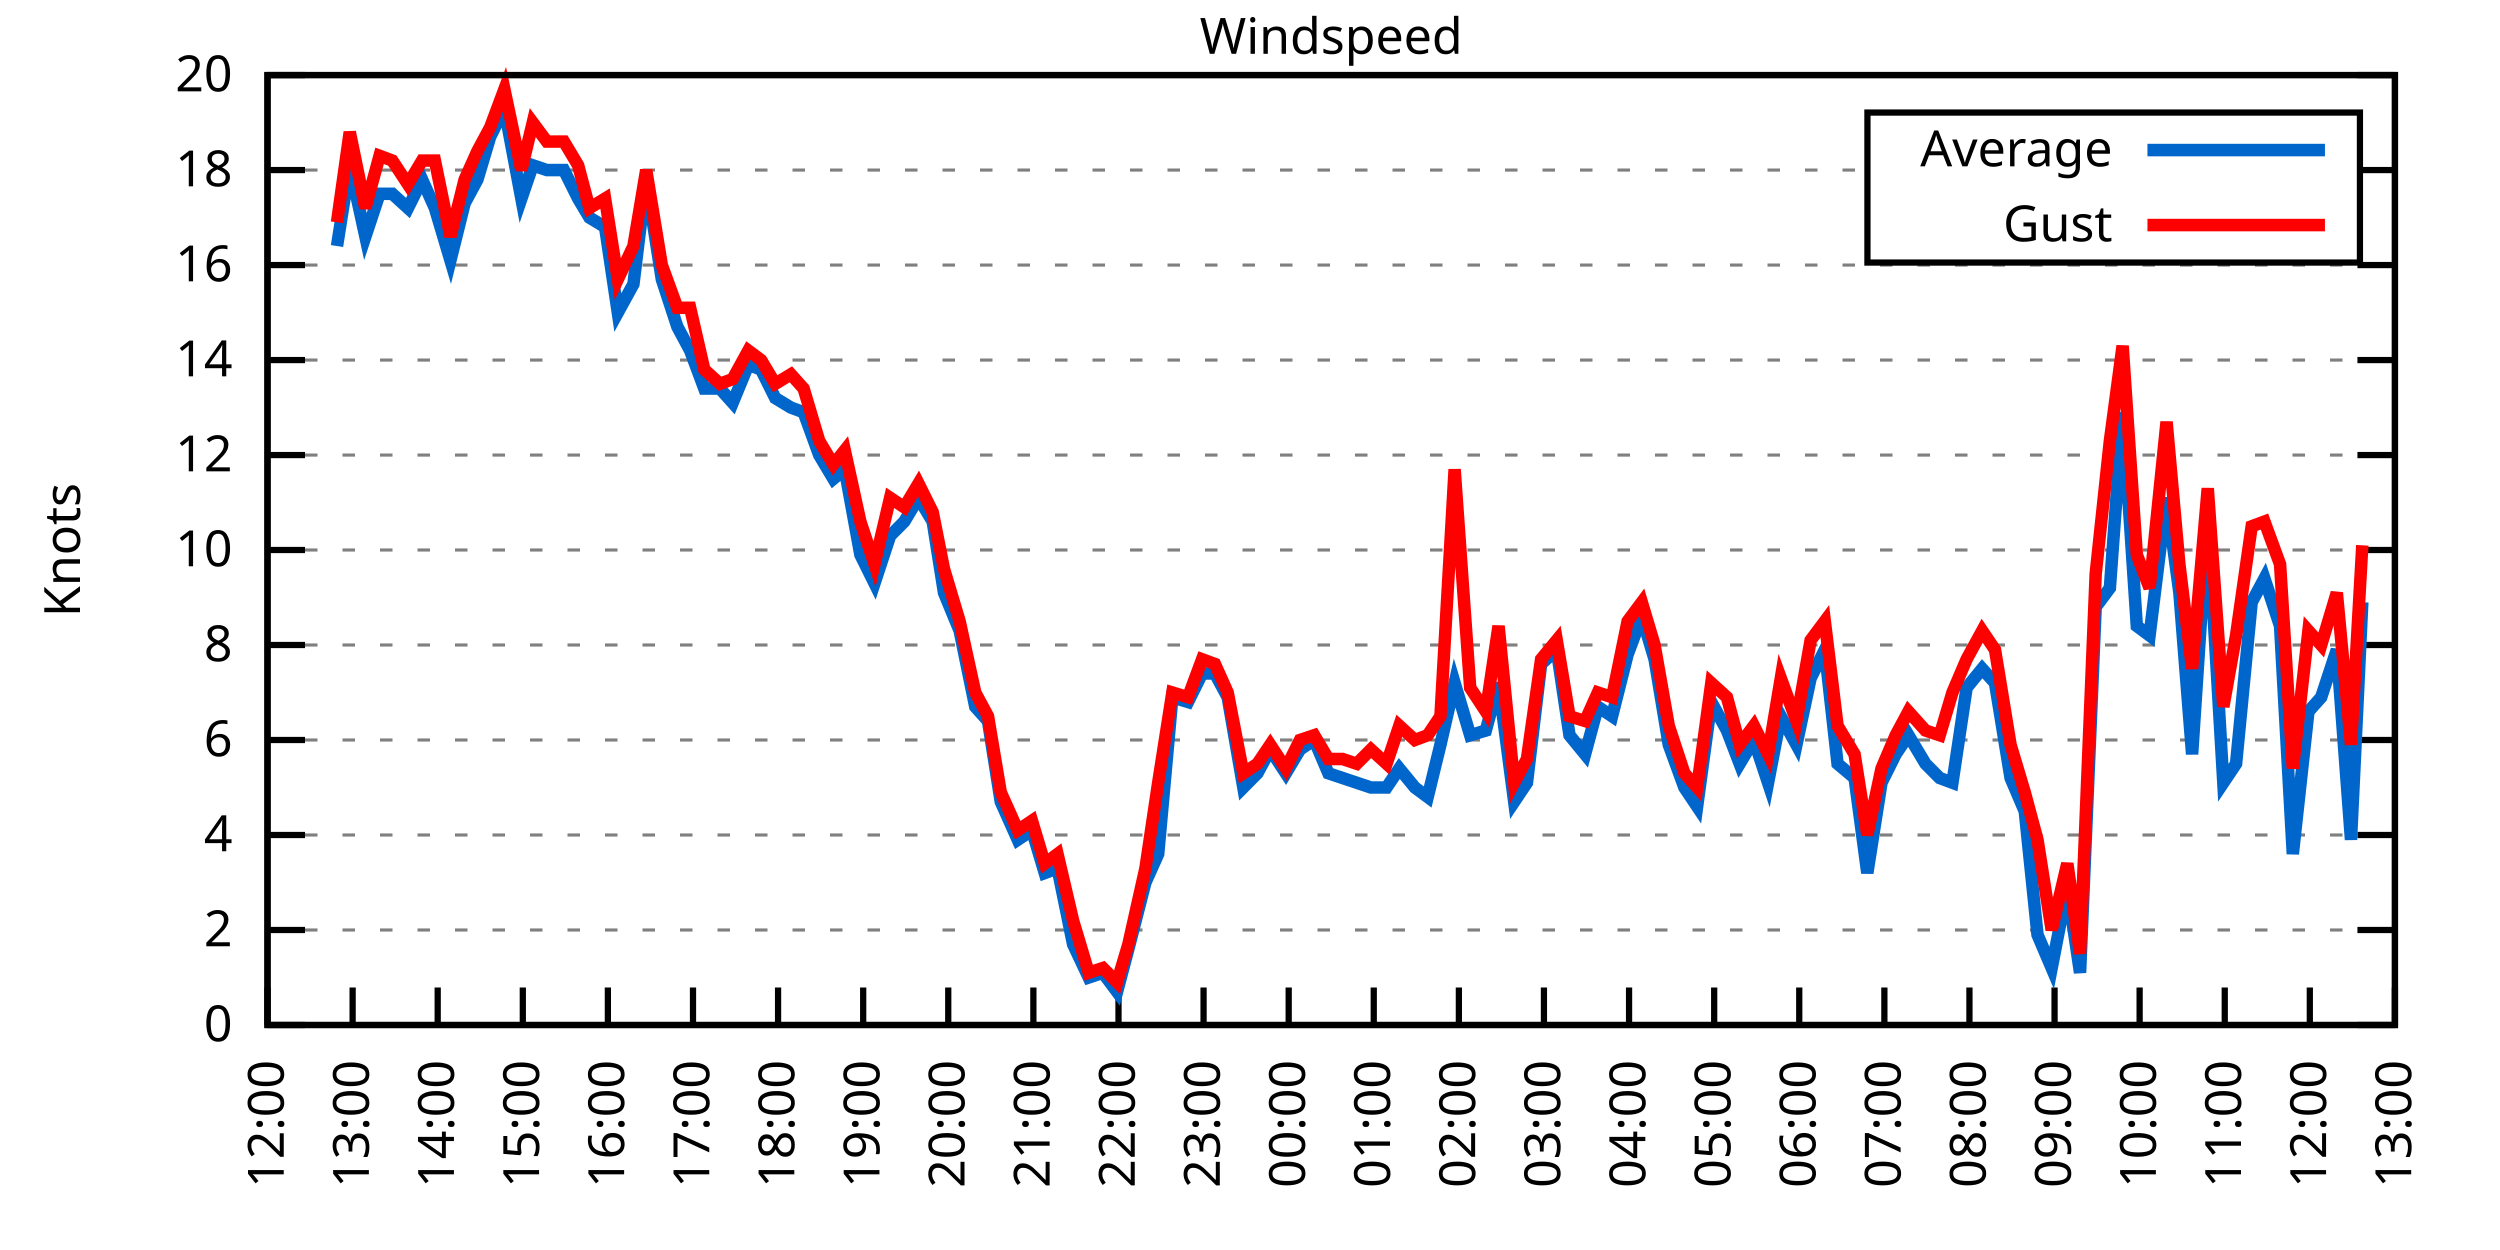
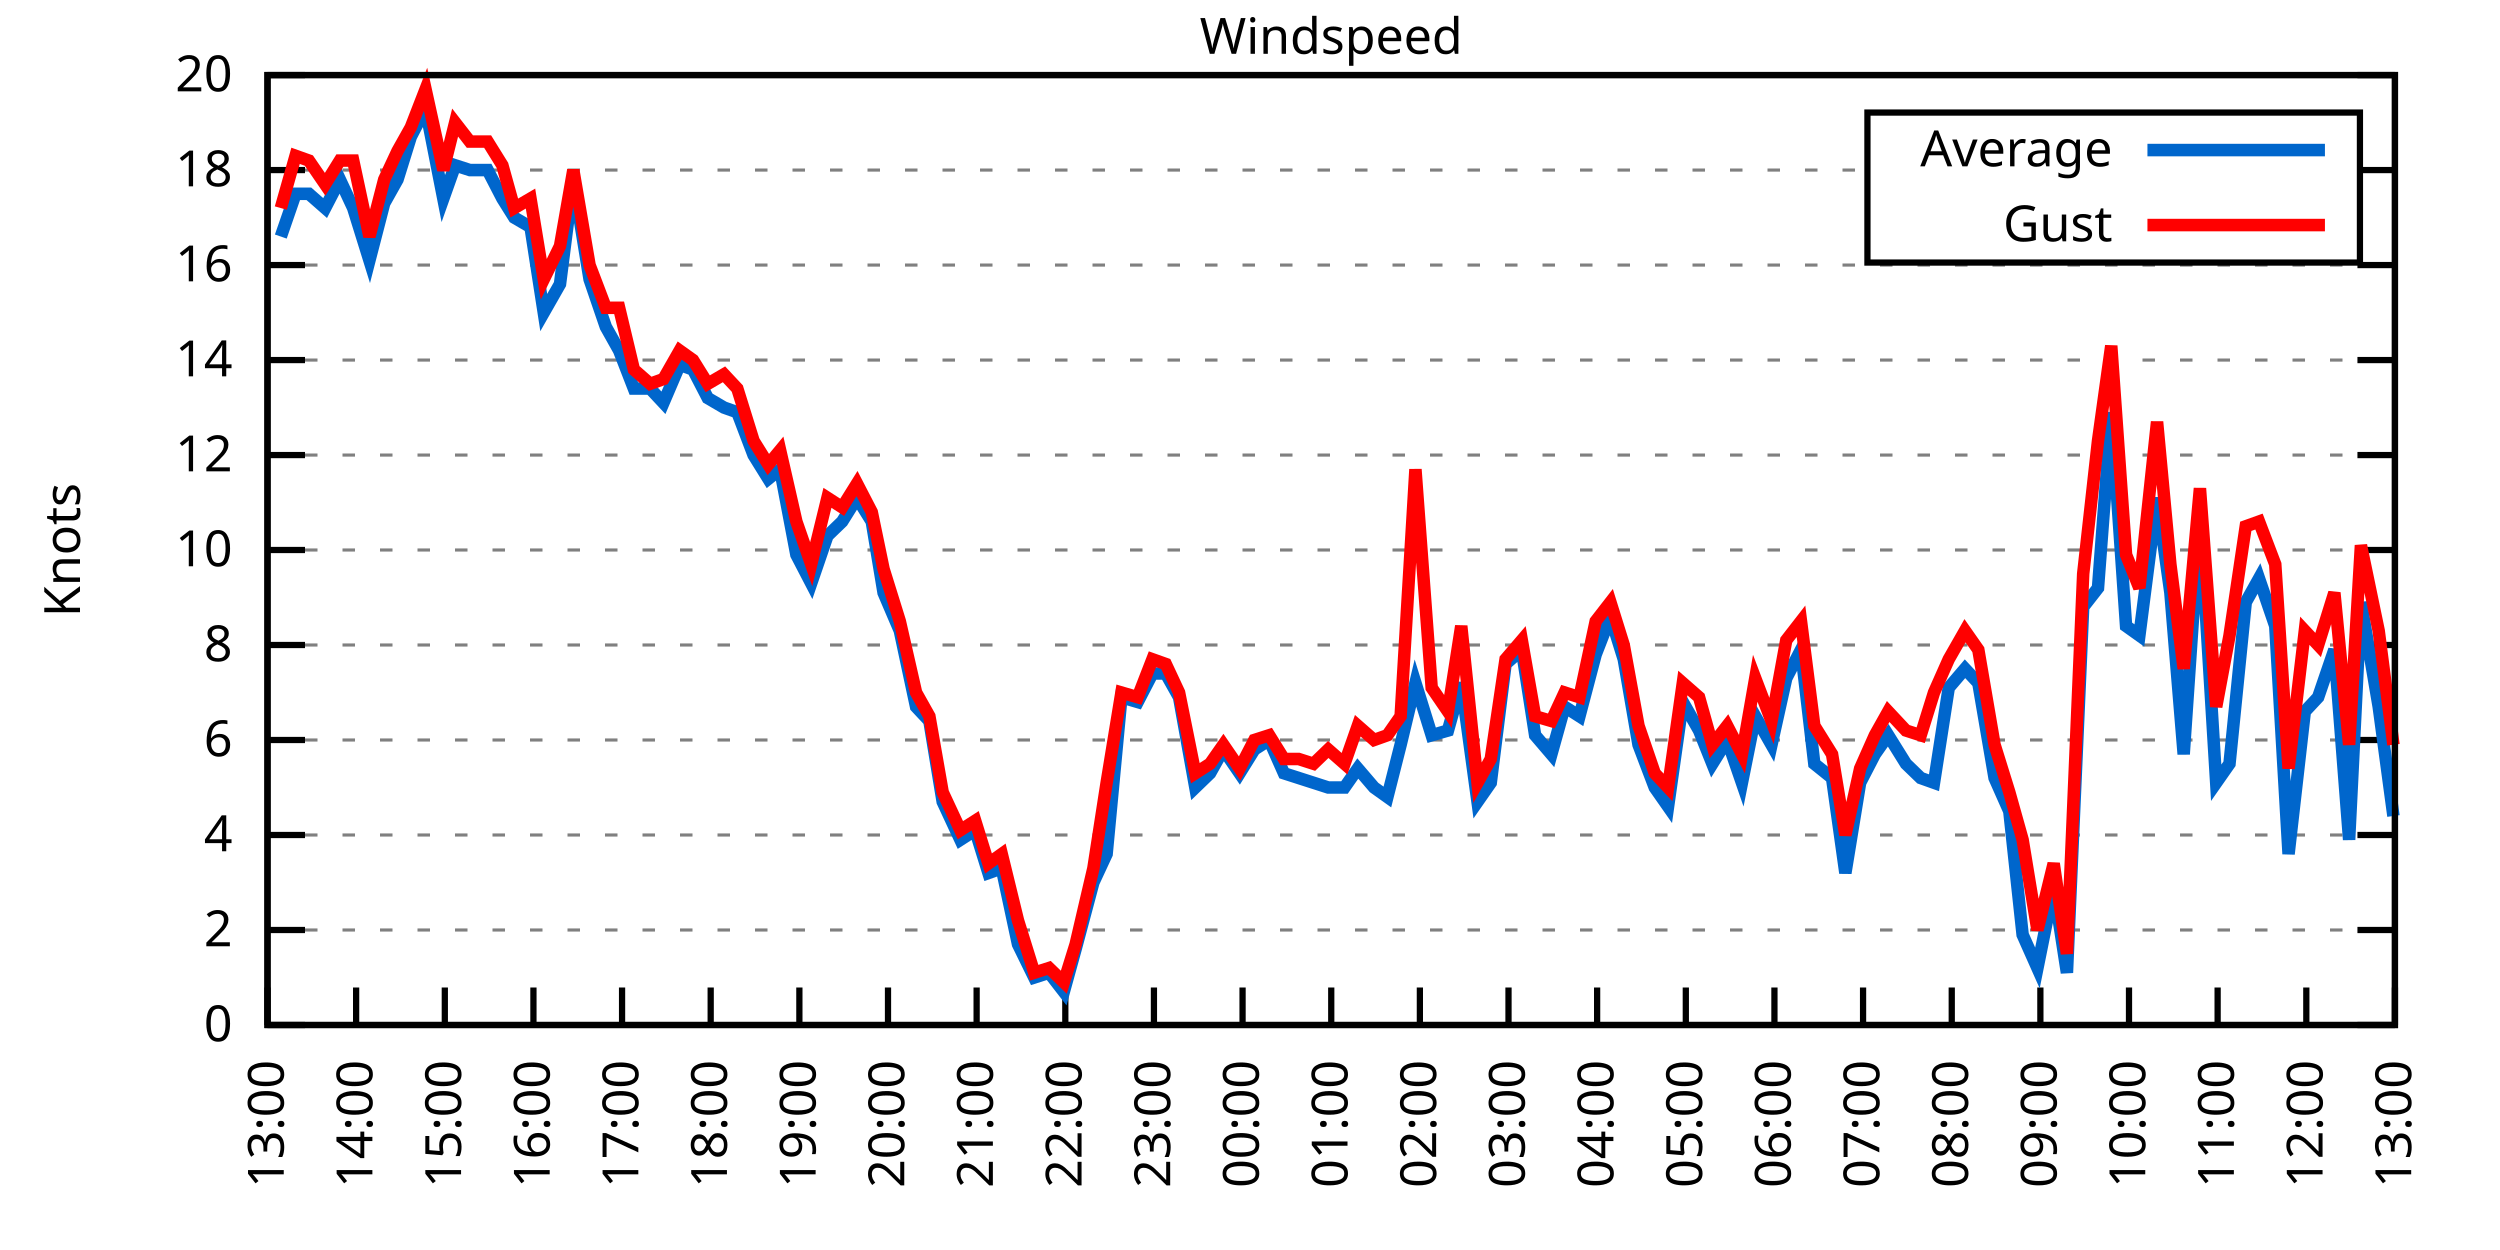
<svg xmlns="http://www.w3.org/2000/svg" xmlns:xlink="http://www.w3.org/1999/xlink" width="400" height="200" viewBox="0 0 400 200">
  <g id="gnuplot_canvas">
    <rect x="0" y="0" width="400" height="200" fill="none" />
    <defs>
      <circle id="gpDot" r="0.5" stroke-width="0.5" stroke="currentColor" />
      <path id="gpPt0" stroke-width="0.333" stroke="currentColor" d="M-1,0 h2 M0,-1 v2" />
      <path id="gpPt1" stroke-width="0.333" stroke="currentColor" d="M-1,-1 L1,1 M1,-1 L-1,1" />
      <path id="gpPt2" stroke-width="0.333" stroke="currentColor" d="M-1,0 L1,0 M0,-1 L0,1 M-1,-1 L1,1 M-1,1 L1,-1" />
      <rect id="gpPt3" stroke-width="0.333" stroke="currentColor" x="-1" y="-1" width="2" height="2" />
      <rect id="gpPt4" stroke-width="0.333" stroke="currentColor" fill="currentColor" x="-1" y="-1" width="2" height="2" />
      <circle id="gpPt5" stroke-width="0.333" stroke="currentColor" cx="0" cy="0" r="1" />
      <use xlink:href="#gpPt5" id="gpPt6" fill="currentColor" stroke="none" />
      <path id="gpPt7" stroke-width="0.333" stroke="currentColor" d="M0,-1.33 L-1.33,0.67 L1.33,0.67 z" />
      <use xlink:href="#gpPt7" id="gpPt8" fill="currentColor" stroke="none" />
      <use xlink:href="#gpPt7" id="gpPt9" stroke="currentColor" transform="rotate(180)" />
      <use xlink:href="#gpPt9" id="gpPt10" fill="currentColor" stroke="none" />
      <use xlink:href="#gpPt3" id="gpPt11" stroke="currentColor" transform="rotate(45)" />
      <use xlink:href="#gpPt11" id="gpPt12" fill="currentColor" stroke="none" />
      <path id="gpPt13" stroke-width="0.333" stroke="currentColor" d="M0,1.330 L1.265,0.411 L0.782,-1.067 L-0.782,-1.076 L-1.265,0.411 z" />
      <use xlink:href="#gpPt13" id="gpPt14" fill="currentColor" stroke="none" />
      <filter id="textbox" filterUnits="objectBoundingBox" x="0" y="0" height="1" width="1">
        <feFlood flood-color="white" flood-opacity="1" result="bgnd" />
        <feComposite in="SourceGraphic" in2="bgnd" operator="atop" />
      </filter>
      <filter id="greybox" filterUnits="objectBoundingBox" x="0" y="0" height="1" width="1">
        <feFlood flood-color="lightgrey" flood-opacity="1" result="grey" />
        <feComposite in="SourceGraphic" in2="grey" operator="atop" />
      </filter>
    </defs>
    <g fill="none" color="white" stroke="currentColor" stroke-width="1.00" stroke-linecap="butt" stroke-linejoin="miter">
</g>
    <g fill="none" color="black" stroke="currentColor" stroke-width="1.00" stroke-linecap="butt" stroke-linejoin="miter">
      <g stroke="none" shape-rendering="crispEdges">
        <polygon fill="rgb(255, 255, 255)" points="42.80,164.00 383.18,164.00 383.18,12.02 42.80,12.02 " />
      </g>
    </g>
    <g fill="none" color="black" stroke="currentColor" stroke-width="1.00" stroke-linecap="butt" stroke-linejoin="miter">
</g>
    <g fill="none" color="black" stroke="black" stroke-width="0.50" stroke-linecap="butt" stroke-linejoin="miter">
</g>
    <g fill="none" color="gray" stroke="currentColor" stroke-width="0.50" stroke-linecap="butt" stroke-linejoin="miter">
      <path stroke="gray" stroke-dasharray="2,4" class="gridline" d="M42.80,164.00 L383.19,164.00  " />
    </g>
    <g fill="none" color="gray" stroke="gray" stroke-width="1.00" stroke-linecap="butt" stroke-linejoin="miter">
</g>
    <g fill="none" color="black" stroke="currentColor" stroke-width="1.00" stroke-linecap="butt" stroke-linejoin="miter">
      <path stroke="black" d="M42.80,164.00 L48.80,164.00 M383.19,164.00 L377.19,164.00  " />
      <g transform="translate(37.20,166.60)" stroke="none" fill="black" font-family="Sans" font-size="8.00" text-anchor="end">
        <text>
          <tspan font-family="Sans"> 0</tspan>
        </text>
      </g>
    </g>
    <g fill="none" color="black" stroke="currentColor" stroke-width="1.00" stroke-linecap="butt" stroke-linejoin="miter">
</g>
    <g fill="none" color="black" stroke="black" stroke-width="0.50" stroke-linecap="butt" stroke-linejoin="miter">
</g>
    <g fill="none" color="gray" stroke="currentColor" stroke-width="0.50" stroke-linecap="butt" stroke-linejoin="miter">
      <path stroke="gray" stroke-dasharray="2,4" class="gridline" d="M42.80,148.80 L383.19,148.80  " />
    </g>
    <g fill="none" color="gray" stroke="gray" stroke-width="1.00" stroke-linecap="butt" stroke-linejoin="miter">
</g>
    <g fill="none" color="black" stroke="currentColor" stroke-width="1.00" stroke-linecap="butt" stroke-linejoin="miter">
      <path stroke="black" d="M42.80,148.80 L48.80,148.80 M383.19,148.80 L377.19,148.80  " />
      <g transform="translate(37.20,151.40)" stroke="none" fill="black" font-family="Sans" font-size="8.00" text-anchor="end">
        <text>
          <tspan font-family="Sans"> 2</tspan>
        </text>
      </g>
    </g>
    <g fill="none" color="black" stroke="currentColor" stroke-width="1.00" stroke-linecap="butt" stroke-linejoin="miter">
</g>
    <g fill="none" color="black" stroke="black" stroke-width="0.50" stroke-linecap="butt" stroke-linejoin="miter">
</g>
    <g fill="none" color="gray" stroke="currentColor" stroke-width="0.50" stroke-linecap="butt" stroke-linejoin="miter">
      <path stroke="gray" stroke-dasharray="2,4" class="gridline" d="M42.80,133.60 L383.19,133.60  " />
    </g>
    <g fill="none" color="gray" stroke="gray" stroke-width="1.00" stroke-linecap="butt" stroke-linejoin="miter">
</g>
    <g fill="none" color="black" stroke="currentColor" stroke-width="1.00" stroke-linecap="butt" stroke-linejoin="miter">
      <path stroke="black" d="M42.80,133.60 L48.80,133.60 M383.19,133.60 L377.19,133.60  " />
      <g transform="translate(37.20,136.20)" stroke="none" fill="black" font-family="Sans" font-size="8.00" text-anchor="end">
        <text>
          <tspan font-family="Sans"> 4</tspan>
        </text>
      </g>
    </g>
    <g fill="none" color="black" stroke="currentColor" stroke-width="1.00" stroke-linecap="butt" stroke-linejoin="miter">
</g>
    <g fill="none" color="black" stroke="black" stroke-width="0.50" stroke-linecap="butt" stroke-linejoin="miter">
</g>
    <g fill="none" color="gray" stroke="currentColor" stroke-width="0.50" stroke-linecap="butt" stroke-linejoin="miter">
      <path stroke="gray" stroke-dasharray="2,4" class="gridline" d="M42.80,118.40 L383.19,118.40  " />
    </g>
    <g fill="none" color="gray" stroke="gray" stroke-width="1.00" stroke-linecap="butt" stroke-linejoin="miter">
</g>
    <g fill="none" color="black" stroke="currentColor" stroke-width="1.00" stroke-linecap="butt" stroke-linejoin="miter">
      <path stroke="black" d="M42.80,118.40 L48.80,118.40 M383.19,118.40 L377.19,118.40  " />
      <g transform="translate(37.20,121.00)" stroke="none" fill="black" font-family="Sans" font-size="8.00" text-anchor="end">
        <text>
          <tspan font-family="Sans"> 6</tspan>
        </text>
      </g>
    </g>
    <g fill="none" color="black" stroke="currentColor" stroke-width="1.00" stroke-linecap="butt" stroke-linejoin="miter">
</g>
    <g fill="none" color="black" stroke="black" stroke-width="0.50" stroke-linecap="butt" stroke-linejoin="miter">
</g>
    <g fill="none" color="gray" stroke="currentColor" stroke-width="0.50" stroke-linecap="butt" stroke-linejoin="miter">
      <path stroke="gray" stroke-dasharray="2,4" class="gridline" d="M42.80,103.20 L383.19,103.20  " />
    </g>
    <g fill="none" color="gray" stroke="gray" stroke-width="1.00" stroke-linecap="butt" stroke-linejoin="miter">
</g>
    <g fill="none" color="black" stroke="currentColor" stroke-width="1.00" stroke-linecap="butt" stroke-linejoin="miter">
      <path stroke="black" d="M42.80,103.20 L48.80,103.20 M383.19,103.20 L377.19,103.20  " />
      <g transform="translate(37.20,105.80)" stroke="none" fill="black" font-family="Sans" font-size="8.00" text-anchor="end">
        <text>
          <tspan font-family="Sans"> 8</tspan>
        </text>
      </g>
    </g>
    <g fill="none" color="black" stroke="currentColor" stroke-width="1.00" stroke-linecap="butt" stroke-linejoin="miter">
</g>
    <g fill="none" color="black" stroke="black" stroke-width="0.50" stroke-linecap="butt" stroke-linejoin="miter">
</g>
    <g fill="none" color="gray" stroke="currentColor" stroke-width="0.50" stroke-linecap="butt" stroke-linejoin="miter">
      <path stroke="gray" stroke-dasharray="2,4" class="gridline" d="M42.80,88.00 L383.19,88.00  " />
    </g>
    <g fill="none" color="gray" stroke="gray" stroke-width="1.00" stroke-linecap="butt" stroke-linejoin="miter">
</g>
    <g fill="none" color="black" stroke="currentColor" stroke-width="1.00" stroke-linecap="butt" stroke-linejoin="miter">
      <path stroke="black" d="M42.80,88.00 L48.80,88.00 M383.19,88.00 L377.19,88.00  " />
      <g transform="translate(37.20,90.60)" stroke="none" fill="black" font-family="Sans" font-size="8.00" text-anchor="end">
        <text>
          <tspan font-family="Sans"> 10</tspan>
        </text>
      </g>
    </g>
    <g fill="none" color="black" stroke="currentColor" stroke-width="1.00" stroke-linecap="butt" stroke-linejoin="miter">
</g>
    <g fill="none" color="black" stroke="black" stroke-width="0.50" stroke-linecap="butt" stroke-linejoin="miter">
</g>
    <g fill="none" color="gray" stroke="currentColor" stroke-width="0.50" stroke-linecap="butt" stroke-linejoin="miter">
      <path stroke="gray" stroke-dasharray="2,4" class="gridline" d="M42.80,72.81 L383.19,72.81  " />
    </g>
    <g fill="none" color="gray" stroke="gray" stroke-width="1.00" stroke-linecap="butt" stroke-linejoin="miter">
</g>
    <g fill="none" color="black" stroke="currentColor" stroke-width="1.00" stroke-linecap="butt" stroke-linejoin="miter">
      <path stroke="black" d="M42.80,72.81 L48.80,72.81 M383.19,72.81 L377.19,72.81  " />
      <g transform="translate(37.20,75.41)" stroke="none" fill="black" font-family="Sans" font-size="8.00" text-anchor="end">
        <text>
          <tspan font-family="Sans"> 12</tspan>
        </text>
      </g>
    </g>
    <g fill="none" color="black" stroke="currentColor" stroke-width="1.00" stroke-linecap="butt" stroke-linejoin="miter">
</g>
    <g fill="none" color="black" stroke="black" stroke-width="0.50" stroke-linecap="butt" stroke-linejoin="miter">
</g>
    <g fill="none" color="gray" stroke="currentColor" stroke-width="0.50" stroke-linecap="butt" stroke-linejoin="miter">
      <path stroke="gray" stroke-dasharray="2,4" class="gridline" d="M42.80,57.61 L383.19,57.61  " />
    </g>
    <g fill="none" color="gray" stroke="gray" stroke-width="1.00" stroke-linecap="butt" stroke-linejoin="miter">
</g>
    <g fill="none" color="black" stroke="currentColor" stroke-width="1.00" stroke-linecap="butt" stroke-linejoin="miter">
      <path stroke="black" d="M42.80,57.61 L48.80,57.61 M383.19,57.61 L377.19,57.61  " />
      <g transform="translate(37.20,60.21)" stroke="none" fill="black" font-family="Sans" font-size="8.00" text-anchor="end">
        <text>
          <tspan font-family="Sans"> 14</tspan>
        </text>
      </g>
    </g>
    <g fill="none" color="black" stroke="currentColor" stroke-width="1.00" stroke-linecap="butt" stroke-linejoin="miter">
</g>
    <g fill="none" color="black" stroke="black" stroke-width="0.50" stroke-linecap="butt" stroke-linejoin="miter">
</g>
    <g fill="none" color="gray" stroke="currentColor" stroke-width="0.50" stroke-linecap="butt" stroke-linejoin="miter">
      <path stroke="gray" stroke-dasharray="2,4" class="gridline" d="M42.80,42.41 L383.19,42.41  " />
    </g>
    <g fill="none" color="gray" stroke="gray" stroke-width="1.00" stroke-linecap="butt" stroke-linejoin="miter">
</g>
    <g fill="none" color="black" stroke="currentColor" stroke-width="1.00" stroke-linecap="butt" stroke-linejoin="miter">
      <path stroke="black" d="M42.80,42.41 L48.80,42.41 M383.19,42.41 L377.19,42.41  " />
      <g transform="translate(37.20,45.01)" stroke="none" fill="black" font-family="Sans" font-size="8.00" text-anchor="end">
        <text>
          <tspan font-family="Sans"> 16</tspan>
        </text>
      </g>
    </g>
    <g fill="none" color="black" stroke="currentColor" stroke-width="1.00" stroke-linecap="butt" stroke-linejoin="miter">
</g>
    <g fill="none" color="black" stroke="black" stroke-width="0.50" stroke-linecap="butt" stroke-linejoin="miter">
</g>
    <g fill="none" color="gray" stroke="currentColor" stroke-width="0.50" stroke-linecap="butt" stroke-linejoin="miter">
      <path stroke="gray" stroke-dasharray="2,4" class="gridline" d="M42.80,27.21 L298.79,27.21 M377.59,27.21 L383.19,27.21  " />
    </g>
    <g fill="none" color="gray" stroke="gray" stroke-width="1.00" stroke-linecap="butt" stroke-linejoin="miter">
</g>
    <g fill="none" color="black" stroke="currentColor" stroke-width="1.00" stroke-linecap="butt" stroke-linejoin="miter">
      <path stroke="black" d="M42.80,27.21 L48.80,27.21 M383.19,27.21 L377.19,27.21  " />
      <g transform="translate(37.20,29.81)" stroke="none" fill="black" font-family="Sans" font-size="8.00" text-anchor="end">
        <text>
          <tspan font-family="Sans"> 18</tspan>
        </text>
      </g>
    </g>
    <g fill="none" color="black" stroke="currentColor" stroke-width="1.00" stroke-linecap="butt" stroke-linejoin="miter">
</g>
    <g fill="none" color="black" stroke="black" stroke-width="0.50" stroke-linecap="butt" stroke-linejoin="miter">
</g>
    <g fill="none" color="gray" stroke="currentColor" stroke-width="0.50" stroke-linecap="butt" stroke-linejoin="miter">
      <path stroke="gray" stroke-dasharray="2,4" class="gridline" d="M42.80,12.01 L383.19,12.01  " />
    </g>
    <g fill="none" color="gray" stroke="gray" stroke-width="1.00" stroke-linecap="butt" stroke-linejoin="miter">
</g>
    <g fill="none" color="black" stroke="currentColor" stroke-width="1.00" stroke-linecap="butt" stroke-linejoin="miter">
      <path stroke="black" d="M42.80,12.01 L48.80,12.01 M383.19,12.01 L377.19,12.01  " />
      <g transform="translate(37.20,14.61)" stroke="none" fill="black" font-family="Sans" font-size="8.00" text-anchor="end">
        <text>
          <tspan font-family="Sans"> 20</tspan>
        </text>
      </g>
    </g>
    <g fill="none" color="black" stroke="currentColor" stroke-width="1.00" stroke-linecap="butt" stroke-linejoin="miter">
      <path stroke="black" d="M42.80,164.00 L42.80,158.00  " />
      <g transform="translate(45.40,169.60) rotate(270.00)" stroke="none" fill="black" font-family="Sans" font-size="8.00" text-anchor="end">
        <text>
-           <tspan font-family="Sans">12:00</tspan>
-         </text>
-       </g>
-     </g>
-     <g fill="none" color="black" stroke="currentColor" stroke-width="1.00" stroke-linecap="butt" stroke-linejoin="miter">
-       <path stroke="black" d="M56.42,164.00 L56.42,158.00  " />
-       <g transform="translate(59.02,169.60) rotate(270.00)" stroke="none" fill="black" font-family="Sans" font-size="8.00" text-anchor="end">
-         <text>
          <tspan font-family="Sans">13:00</tspan>
        </text>
      </g>
    </g>
    <g fill="none" color="black" stroke="currentColor" stroke-width="1.00" stroke-linecap="butt" stroke-linejoin="miter">
-       <path stroke="black" d="M70.03,164.00 L70.03,158.00  " />
-       <g transform="translate(72.63,169.60) rotate(270.00)" stroke="none" fill="black" font-family="Sans" font-size="8.00" text-anchor="end">
+       <path stroke="black" d="M56.98,164.00 L56.98,158.00  " />
+       <g transform="translate(59.58,169.60) rotate(270.00)" stroke="none" fill="black" font-family="Sans" font-size="8.00" text-anchor="end">
        <text>
          <tspan font-family="Sans">14:00</tspan>
        </text>
      </g>
    </g>
    <g fill="none" color="black" stroke="currentColor" stroke-width="1.00" stroke-linecap="butt" stroke-linejoin="miter">
-       <path stroke="black" d="M83.65,164.00 L83.65,158.00  " />
-       <g transform="translate(86.25,169.60) rotate(270.00)" stroke="none" fill="black" font-family="Sans" font-size="8.00" text-anchor="end">
+       <path stroke="black" d="M71.17,164.00 L71.17,158.00  " />
+       <g transform="translate(73.77,169.60) rotate(270.00)" stroke="none" fill="black" font-family="Sans" font-size="8.00" text-anchor="end">
        <text>
          <tspan font-family="Sans">15:00</tspan>
        </text>
      </g>
    </g>
    <g fill="none" color="black" stroke="currentColor" stroke-width="1.00" stroke-linecap="butt" stroke-linejoin="miter">
-       <path stroke="black" d="M97.26,164.00 L97.26,158.00  " />
-       <g transform="translate(99.86,169.60) rotate(270.00)" stroke="none" fill="black" font-family="Sans" font-size="8.00" text-anchor="end">
+       <path stroke="black" d="M85.35,164.00 L85.35,158.00  " />
+       <g transform="translate(87.95,169.60) rotate(270.00)" stroke="none" fill="black" font-family="Sans" font-size="8.00" text-anchor="end">
        <text>
          <tspan font-family="Sans">16:00</tspan>
        </text>
      </g>
    </g>
    <g fill="none" color="black" stroke="currentColor" stroke-width="1.00" stroke-linecap="butt" stroke-linejoin="miter">
-       <path stroke="black" d="M110.88,164.00 L110.88,158.00  " />
-       <g transform="translate(113.48,169.60) rotate(270.00)" stroke="none" fill="black" font-family="Sans" font-size="8.00" text-anchor="end">
+       <path stroke="black" d="M99.53,164.00 L99.53,158.00  " />
+       <g transform="translate(102.13,169.60) rotate(270.00)" stroke="none" fill="black" font-family="Sans" font-size="8.00" text-anchor="end">
        <text>
          <tspan font-family="Sans">17:00</tspan>
        </text>
      </g>
    </g>
    <g fill="none" color="black" stroke="currentColor" stroke-width="1.00" stroke-linecap="butt" stroke-linejoin="miter">
-       <path stroke="black" d="M124.49,164.00 L124.49,158.00  " />
-       <g transform="translate(127.09,169.60) rotate(270.00)" stroke="none" fill="black" font-family="Sans" font-size="8.00" text-anchor="end">
+       <path stroke="black" d="M113.71,164.00 L113.71,158.00  " />
+       <g transform="translate(116.31,169.60) rotate(270.00)" stroke="none" fill="black" font-family="Sans" font-size="8.00" text-anchor="end">
        <text>
          <tspan font-family="Sans">18:00</tspan>
        </text>
      </g>
    </g>
    <g fill="none" color="black" stroke="currentColor" stroke-width="1.00" stroke-linecap="butt" stroke-linejoin="miter">
-       <path stroke="black" d="M138.11,164.00 L138.11,158.00  " />
-       <g transform="translate(140.71,169.60) rotate(270.00)" stroke="none" fill="black" font-family="Sans" font-size="8.00" text-anchor="end">
+       <path stroke="black" d="M127.90,164.00 L127.90,158.00  " />
+       <g transform="translate(130.50,169.60) rotate(270.00)" stroke="none" fill="black" font-family="Sans" font-size="8.00" text-anchor="end">
        <text>
          <tspan font-family="Sans">19:00</tspan>
        </text>
      </g>
    </g>
    <g fill="none" color="black" stroke="currentColor" stroke-width="1.00" stroke-linecap="butt" stroke-linejoin="miter">
-       <path stroke="black" d="M151.72,164.00 L151.72,158.00  " />
-       <g transform="translate(154.32,169.60) rotate(270.00)" stroke="none" fill="black" font-family="Sans" font-size="8.00" text-anchor="end">
+       <path stroke="black" d="M142.08,164.00 L142.08,158.00  " />
+       <g transform="translate(144.68,169.60) rotate(270.00)" stroke="none" fill="black" font-family="Sans" font-size="8.00" text-anchor="end">
        <text>
          <tspan font-family="Sans">20:00</tspan>
        </text>
      </g>
    </g>
    <g fill="none" color="black" stroke="currentColor" stroke-width="1.00" stroke-linecap="butt" stroke-linejoin="miter">
-       <path stroke="black" d="M165.34,164.00 L165.34,158.00  " />
-       <g transform="translate(167.94,169.60) rotate(270.00)" stroke="none" fill="black" font-family="Sans" font-size="8.00" text-anchor="end">
+       <path stroke="black" d="M156.26,164.00 L156.26,158.00  " />
+       <g transform="translate(158.86,169.60) rotate(270.00)" stroke="none" fill="black" font-family="Sans" font-size="8.00" text-anchor="end">
        <text>
          <tspan font-family="Sans">21:00</tspan>
        </text>
      </g>
    </g>
    <g fill="none" color="black" stroke="currentColor" stroke-width="1.00" stroke-linecap="butt" stroke-linejoin="miter">
-       <path stroke="black" d="M178.96,164.00 L178.96,158.00  " />
-       <g transform="translate(181.56,169.60) rotate(270.00)" stroke="none" fill="black" font-family="Sans" font-size="8.00" text-anchor="end">
+       <path stroke="black" d="M170.45,164.00 L170.45,158.00  " />
+       <g transform="translate(173.05,169.60) rotate(270.00)" stroke="none" fill="black" font-family="Sans" font-size="8.00" text-anchor="end">
        <text>
          <tspan font-family="Sans">22:00</tspan>
        </text>
      </g>
    </g>
    <g fill="none" color="black" stroke="currentColor" stroke-width="1.00" stroke-linecap="butt" stroke-linejoin="miter">
-       <path stroke="black" d="M192.57,164.00 L192.57,158.00  " />
-       <g transform="translate(195.17,169.60) rotate(270.00)" stroke="none" fill="black" font-family="Sans" font-size="8.00" text-anchor="end">
+       <path stroke="black" d="M184.63,164.00 L184.63,158.00  " />
+       <g transform="translate(187.23,169.60) rotate(270.00)" stroke="none" fill="black" font-family="Sans" font-size="8.00" text-anchor="end">
        <text>
          <tspan font-family="Sans">23:00</tspan>
        </text>
      </g>
    </g>
    <g fill="none" color="black" stroke="currentColor" stroke-width="1.00" stroke-linecap="butt" stroke-linejoin="miter">
-       <path stroke="black" d="M206.19,164.00 L206.19,158.00  " />
-       <g transform="translate(208.79,169.60) rotate(270.00)" stroke="none" fill="black" font-family="Sans" font-size="8.00" text-anchor="end">
+       <path stroke="black" d="M198.81,164.00 L198.81,158.00  " />
+       <g transform="translate(201.41,169.60) rotate(270.00)" stroke="none" fill="black" font-family="Sans" font-size="8.00" text-anchor="end">
        <text>
          <tspan font-family="Sans">00:00</tspan>
        </text>
      </g>
    </g>
    <g fill="none" color="black" stroke="currentColor" stroke-width="1.00" stroke-linecap="butt" stroke-linejoin="miter">
-       <path stroke="black" d="M219.80,164.00 L219.80,158.00  " />
-       <g transform="translate(222.40,169.60) rotate(270.00)" stroke="none" fill="black" font-family="Sans" font-size="8.00" text-anchor="end">
+       <path stroke="black" d="M213.00,164.00 L213.00,158.00  " />
+       <g transform="translate(215.60,169.60) rotate(270.00)" stroke="none" fill="black" font-family="Sans" font-size="8.00" text-anchor="end">
        <text>
          <tspan font-family="Sans">01:00</tspan>
        </text>
      </g>
    </g>
    <g fill="none" color="black" stroke="currentColor" stroke-width="1.00" stroke-linecap="butt" stroke-linejoin="miter">
-       <path stroke="black" d="M233.42,164.00 L233.42,158.00  " />
-       <g transform="translate(236.02,169.60) rotate(270.00)" stroke="none" fill="black" font-family="Sans" font-size="8.00" text-anchor="end">
+       <path stroke="black" d="M227.18,164.00 L227.18,158.00  " />
+       <g transform="translate(229.78,169.60) rotate(270.00)" stroke="none" fill="black" font-family="Sans" font-size="8.00" text-anchor="end">
        <text>
          <tspan font-family="Sans">02:00</tspan>
        </text>
      </g>
    </g>
    <g fill="none" color="black" stroke="currentColor" stroke-width="1.00" stroke-linecap="butt" stroke-linejoin="miter">
-       <path stroke="black" d="M247.03,164.00 L247.03,158.00  " />
-       <g transform="translate(249.63,169.60) rotate(270.00)" stroke="none" fill="black" font-family="Sans" font-size="8.00" text-anchor="end">
+       <path stroke="black" d="M241.36,164.00 L241.36,158.00  " />
+       <g transform="translate(243.96,169.60) rotate(270.00)" stroke="none" fill="black" font-family="Sans" font-size="8.00" text-anchor="end">
        <text>
          <tspan font-family="Sans">03:00</tspan>
        </text>
      </g>
    </g>
    <g fill="none" color="black" stroke="currentColor" stroke-width="1.00" stroke-linecap="butt" stroke-linejoin="miter">
-       <path stroke="black" d="M260.65,164.00 L260.65,158.00  " />
-       <g transform="translate(263.25,169.60) rotate(270.00)" stroke="none" fill="black" font-family="Sans" font-size="8.00" text-anchor="end">
+       <path stroke="black" d="M255.54,164.00 L255.54,158.00  " />
+       <g transform="translate(258.14,169.60) rotate(270.00)" stroke="none" fill="black" font-family="Sans" font-size="8.00" text-anchor="end">
        <text>
          <tspan font-family="Sans">04:00</tspan>
        </text>
      </g>
    </g>
    <g fill="none" color="black" stroke="currentColor" stroke-width="1.00" stroke-linecap="butt" stroke-linejoin="miter">
-       <path stroke="black" d="M274.27,164.00 L274.27,158.00  " />
-       <g transform="translate(276.87,169.60) rotate(270.00)" stroke="none" fill="black" font-family="Sans" font-size="8.00" text-anchor="end">
+       <path stroke="black" d="M269.73,164.00 L269.73,158.00  " />
+       <g transform="translate(272.33,169.60) rotate(270.00)" stroke="none" fill="black" font-family="Sans" font-size="8.00" text-anchor="end">
        <text>
          <tspan font-family="Sans">05:00</tspan>
        </text>
      </g>
    </g>
    <g fill="none" color="black" stroke="currentColor" stroke-width="1.00" stroke-linecap="butt" stroke-linejoin="miter">
-       <path stroke="black" d="M287.88,164.00 L287.88,158.00  " />
-       <g transform="translate(290.48,169.60) rotate(270.00)" stroke="none" fill="black" font-family="Sans" font-size="8.00" text-anchor="end">
+       <path stroke="black" d="M283.91,164.00 L283.91,158.00  " />
+       <g transform="translate(286.51,169.60) rotate(270.00)" stroke="none" fill="black" font-family="Sans" font-size="8.00" text-anchor="end">
        <text>
          <tspan font-family="Sans">06:00</tspan>
        </text>
      </g>
    </g>
    <g fill="none" color="black" stroke="currentColor" stroke-width="1.00" stroke-linecap="butt" stroke-linejoin="miter">
-       <path stroke="black" d="M301.50,164.00 L301.50,158.00  " />
-       <g transform="translate(304.10,169.60) rotate(270.00)" stroke="none" fill="black" font-family="Sans" font-size="8.00" text-anchor="end">
+       <path stroke="black" d="M298.09,164.00 L298.09,158.00  " />
+       <g transform="translate(300.69,169.60) rotate(270.00)" stroke="none" fill="black" font-family="Sans" font-size="8.00" text-anchor="end">
        <text>
          <tspan font-family="Sans">07:00</tspan>
        </text>
      </g>
    </g>
    <g fill="none" color="black" stroke="currentColor" stroke-width="1.00" stroke-linecap="butt" stroke-linejoin="miter">
-       <path stroke="black" d="M315.11,164.00 L315.11,158.00  " />
-       <g transform="translate(317.71,169.60) rotate(270.00)" stroke="none" fill="black" font-family="Sans" font-size="8.00" text-anchor="end">
+       <path stroke="black" d="M312.28,164.00 L312.28,158.00  " />
+       <g transform="translate(314.88,169.60) rotate(270.00)" stroke="none" fill="black" font-family="Sans" font-size="8.00" text-anchor="end">
        <text>
          <tspan font-family="Sans">08:00</tspan>
        </text>
      </g>
    </g>
    <g fill="none" color="black" stroke="currentColor" stroke-width="1.00" stroke-linecap="butt" stroke-linejoin="miter">
-       <path stroke="black" d="M328.73,164.00 L328.73,158.00  " />
-       <g transform="translate(331.33,169.60) rotate(270.00)" stroke="none" fill="black" font-family="Sans" font-size="8.00" text-anchor="end">
+       <path stroke="black" d="M326.46,164.00 L326.46,158.00  " />
+       <g transform="translate(329.06,169.60) rotate(270.00)" stroke="none" fill="black" font-family="Sans" font-size="8.00" text-anchor="end">
        <text>
          <tspan font-family="Sans">09:00</tspan>
        </text>
      </g>
    </g>
    <g fill="none" color="black" stroke="currentColor" stroke-width="1.00" stroke-linecap="butt" stroke-linejoin="miter">
-       <path stroke="black" d="M342.34,164.00 L342.34,158.00  " />
-       <g transform="translate(344.94,169.60) rotate(270.00)" stroke="none" fill="black" font-family="Sans" font-size="8.00" text-anchor="end">
+       <path stroke="black" d="M340.64,164.00 L340.64,158.00  " />
+       <g transform="translate(343.24,169.60) rotate(270.00)" stroke="none" fill="black" font-family="Sans" font-size="8.00" text-anchor="end">
        <text>
          <tspan font-family="Sans">10:00</tspan>
        </text>
      </g>
    </g>
    <g fill="none" color="black" stroke="currentColor" stroke-width="1.00" stroke-linecap="butt" stroke-linejoin="miter">
-       <path stroke="black" d="M355.96,164.00 L355.96,158.00  " />
-       <g transform="translate(358.56,169.60) rotate(270.00)" stroke="none" fill="black" font-family="Sans" font-size="8.00" text-anchor="end">
+       <path stroke="black" d="M354.82,164.00 L354.82,158.00  " />
+       <g transform="translate(357.42,169.60) rotate(270.00)" stroke="none" fill="black" font-family="Sans" font-size="8.00" text-anchor="end">
        <text>
          <tspan font-family="Sans">11:00</tspan>
        </text>
      </g>
    </g>
    <g fill="none" color="black" stroke="currentColor" stroke-width="1.00" stroke-linecap="butt" stroke-linejoin="miter">
-       <path stroke="black" d="M369.57,164.00 L369.57,158.00  " />
-       <g transform="translate(372.17,169.60) rotate(270.00)" stroke="none" fill="black" font-family="Sans" font-size="8.00" text-anchor="end">
+       <path stroke="black" d="M369.01,164.00 L369.01,158.00  " />
+       <g transform="translate(371.61,169.60) rotate(270.00)" stroke="none" fill="black" font-family="Sans" font-size="8.00" text-anchor="end">
        <text>
          <tspan font-family="Sans">12:00</tspan>
        </text>
      </g>
    </g>
    <g fill="none" color="black" stroke="currentColor" stroke-width="1.00" stroke-linecap="butt" stroke-linejoin="miter">
      <path stroke="black" d="M383.19,164.00 L383.19,158.00  " />
      <g transform="translate(385.79,169.60) rotate(270.00)" stroke="none" fill="black" font-family="Sans" font-size="8.00" text-anchor="end">
        <text>
          <tspan font-family="Sans">13:00</tspan>
        </text>
      </g>
    </g>
    <g fill="none" color="black" stroke="currentColor" stroke-width="1.00" stroke-linecap="butt" stroke-linejoin="miter">
</g>
    <g fill="none" color="black" stroke="currentColor" stroke-width="1.00" stroke-linecap="butt" stroke-linejoin="miter">
      <path stroke="black" d="M42.80,12.01 L42.80,164.00 L383.19,164.00 L383.19,12.01 L42.80,12.01 Z  " />
    </g>
    <g fill="none" color="black" stroke="currentColor" stroke-width="1.00" stroke-linecap="butt" stroke-linejoin="miter">
</g>
    <g fill="none" color="black" stroke="currentColor" stroke-width="1.00" stroke-linecap="butt" stroke-linejoin="miter">
      <path stroke="black" d="M298.79,42.01 L298.79,18.01 L377.59,18.01 L377.59,42.01 L298.79,42.01 Z  " />
    </g>
    <g id="Windspeed_plot_1">
      <g fill="none" color="white" stroke="black" stroke-width="2.00" stroke-linecap="butt" stroke-linejoin="miter">
</g>
      <g fill="none" color="black" stroke="currentColor" stroke-width="2.00" stroke-linecap="butt" stroke-linejoin="miter">
        <g transform="translate(337.99,26.61)" stroke="none" fill="black" font-family="Sans" font-size="8.00" text-anchor="end">
          <text>
            <tspan font-family="Sans">Average</tspan>
          </text>
        </g>
      </g>
      <g fill="none" color="black" stroke="currentColor" stroke-width="2.00" stroke-linecap="butt" stroke-linejoin="miter">
-         <path stroke="rgb(  0, 102, 204)" d="M343.59,24.01 L371.99,24.01 M53.92,39.37 L55.96,26.45 L58.46,37.85 L60.73,31.01 L62.77,31.01 L65.27,33.29   L67.54,28.73 L69.58,33.29 L72.07,41.65 L74.34,32.53 L76.39,28.73 L78.43,21.89 L80.70,17.33 L83.42,31.77   L85.24,26.45 L87.50,27.21 L90.23,27.21 L92.50,31.77 L94.31,34.81 L96.81,36.33 L98.85,50.01 L101.35,45.45   L103.39,28.73 L105.89,44.69 L108.38,52.29 L110.42,56.09 L112.69,62.17 L115.19,62.17 L117.23,64.45 L119.73,58.37   L121.77,59.13 L124.04,63.69 L126.54,65.21 L128.58,65.97 L131.07,72.81 L133.34,76.61 L135.16,75.09 L137.66,88.76   L139.92,93.32 L142.42,85.73 L144.69,83.45 L146.96,79.65 L149.23,83.45 L151.04,94.84 L153.54,100.92 L156.04,113.08   L158.08,115.36 L160.12,128.28 L162.84,134.36 L165.11,132.84 L167.16,139.68 L169.20,138.92 L171.69,151.08 L174.19,156.40   L176.46,155.64 L178.73,158.68 L180.54,151.84 L183.27,141.20 L185.31,136.64 L187.58,111.56 L190.08,112.32 L192.34,107.76   L194.39,107.76 L196.43,111.56 L198.93,126.00 L201.19,123.72 L203.24,119.92 L205.73,123.72 L208.00,119.92 L210.27,118.40   L212.54,123.72 L214.81,124.48 L217.08,125.24 L219.35,126.00 L221.85,126.00 L223.89,122.96 L226.38,126.00 L228.43,127.52   L230.47,119.16 L232.74,109.28 L235.23,117.64 L237.73,116.88 L239.77,109.28 L242.27,128.28 L244.31,125.24 L246.58,106.24   L249.08,103.96 L251.12,117.64 L253.61,120.68 L255.66,113.08 L257.93,114.60 L260.42,104.72 L262.69,98.64 L264.73,105.48   L267.00,119.16 L269.50,126.00 L271.54,129.04 L273.81,112.32 L276.31,116.88 L278.35,122.20 L280.62,118.40 L282.89,125.24   L284.93,114.60 L287.43,119.16 L289.70,108.52 L291.97,103.96 L294.01,122.20 L296.73,124.48 L298.77,139.68 L301.04,125.24   L303.31,120.68 L305.35,117.64 L308.08,122.20 L310.35,124.48 L312.39,125.24 L314.66,110.04 L317.15,107.00 L319.20,109.28   L321.69,124.48 L323.96,129.80 L326.00,149.56 L328.27,154.88 L330.77,141.96 L332.81,155.64 L335.31,97.12 L337.58,94.08   L339.62,65.97 L341.89,100.16 L343.93,101.68 L346.65,79.65 L348.70,94.84 L350.74,120.68 L353.24,82.69 L355.73,125.24   L357.77,122.20 L360.27,96.36 L362.31,92.56 L364.81,100.16 L366.85,136.64 L369.35,113.84 L371.39,111.56 L373.89,103.96   L376.16,134.36 L377.97,96.36  " />
+         <path stroke="rgb(  0, 102, 204)" d="M343.59,24.01 L371.99,24.01 M44.93,37.85 L47.29,31.01 L49.42,31.01 L52.02,33.29 L54.38,28.73 L56.51,33.29   L59.11,41.65 L61.47,32.53 L63.60,28.73 L65.73,21.89 L68.09,17.33 L70.93,31.77 L72.82,26.45 L75.18,27.21   L78.02,27.21 L80.38,31.77 L82.28,34.81 L84.88,36.33 L87.00,50.01 L89.60,45.45 L91.73,28.73 L94.33,44.69   L96.93,52.29 L99.06,56.09 L101.42,62.17 L104.02,62.17 L106.15,64.45 L108.75,58.37 L110.88,59.13 L113.24,63.69   L115.84,65.21 L117.97,65.97 L120.57,72.81 L122.93,76.61 L124.82,75.09 L127.42,88.76 L129.79,93.32 L132.39,85.73   L134.75,83.45 L137.12,79.65 L139.48,83.45 L141.37,94.84 L143.97,100.92 L146.57,113.08 L148.70,115.36 L150.83,128.28   L153.66,134.36 L156.03,132.84 L158.15,139.68 L160.28,138.92 L162.88,151.08 L165.48,156.40 L167.85,155.64 L170.21,158.68   L172.10,151.84 L174.94,141.20 L177.06,136.64 L179.43,111.56 L182.03,112.32 L184.39,107.76 L186.52,107.76 L188.65,111.56   L191.25,126.00 L193.61,123.72 L195.74,119.92 L198.34,123.72 L200.70,119.92 L203.07,118.40 L205.43,123.72 L207.79,124.48   L210.16,125.24 L212.52,126.00 L215.12,126.00 L217.25,122.96 L219.85,126.00 L221.98,127.52 L224.10,119.16 L226.47,109.28   L229.07,117.64 L231.67,116.88 L233.80,109.28 L236.40,128.28 L238.52,125.24 L240.89,106.24 L243.49,103.96 L245.62,117.64   L248.22,120.68 L250.34,113.08 L252.71,114.60 L255.31,104.72 L257.67,98.64 L259.80,105.48 L262.16,119.16 L264.76,126.00   L266.89,129.04 L269.25,112.32 L271.85,116.88 L273.98,122.20 L276.35,118.40 L278.71,125.24 L280.84,114.60 L283.44,119.16   L285.80,108.52 L288.16,103.96 L290.29,122.20 L293.13,124.48 L295.26,139.68 L297.62,125.24 L299.98,120.68 L302.11,117.64   L304.95,122.20 L307.31,124.48 L309.44,125.24 L311.80,110.04 L314.40,107.00 L316.53,109.28 L319.13,124.48 L321.49,129.80   L323.62,149.56 L325.99,154.88 L328.59,141.96 L330.71,155.64 L333.31,97.12 L335.68,94.08 L337.80,65.97 L340.17,100.16   L342.30,101.68 L345.13,79.65 L347.26,94.84 L349.39,120.68 L351.99,82.69 L354.59,125.24 L356.72,122.20 L359.32,96.36   L361.44,92.56 L364.04,100.16 L366.17,136.64 L368.77,113.84 L370.90,111.56 L373.50,103.96 L375.86,134.36 L377.75,96.36   L380.59,113.08 L382.95,130.56  " />
      </g>
    </g>
    <g id="Windspeed_plot_2">
      <g fill="none" color="black" stroke="currentColor" stroke-width="2.00" stroke-linecap="butt" stroke-linejoin="miter">
        <g transform="translate(337.99,38.61)" stroke="none" fill="black" font-family="Sans" font-size="8.00" text-anchor="end">
          <text>
            <tspan font-family="Sans">Gust</tspan>
          </text>
        </g>
      </g>
      <g fill="none" color="black" stroke="currentColor" stroke-width="2.00" stroke-linecap="butt" stroke-linejoin="miter">
-         <path stroke="rgb(255,   0,   0)" d="M343.59,36.01 L371.99,36.01 M53.92,35.57 L55.96,21.13 L58.46,33.29 L60.73,24.93 L62.77,25.69 L65.27,29.49   L67.54,25.69 L69.58,25.69 L72.07,37.85 L74.34,28.73 L76.39,24.17 L78.43,20.37 L80.70,14.29 L83.42,27.21   L85.24,19.61 L87.50,22.65 L90.23,22.65 L92.50,26.45 L94.31,33.29 L96.81,31.77 L98.85,44.69 L101.35,39.37   L103.39,27.21 L105.89,42.41 L108.38,49.25 L110.42,49.25 L112.69,59.13 L115.19,61.41 L117.23,60.65 L119.73,56.09   L121.77,57.61 L124.04,61.41 L126.54,59.89 L128.58,62.17 L131.07,70.53 L133.34,74.33 L135.16,72.05 L137.66,83.45   L139.92,90.28 L142.42,79.65 L144.69,81.17 L146.96,77.37 L149.23,81.93 L151.04,91.04 L153.54,99.40 L156.04,110.80   L158.08,114.60 L160.12,126.76 L162.84,132.84 L165.11,131.32 L167.16,138.16 L169.20,136.64 L171.69,147.28 L174.19,155.64   L176.46,154.88 L178.73,157.16 L180.54,151.08 L183.27,138.92 L185.31,125.24 L187.58,110.80 L190.08,111.56 L192.34,105.48   L194.39,106.24 L196.43,110.80 L198.93,123.72 L201.19,122.20 L203.24,119.16 L205.73,122.96 L208.00,118.40 L210.27,117.64   L212.54,121.44 L214.81,121.44 L217.08,122.20 L219.35,119.92 L221.85,122.20 L223.89,116.12 L226.38,118.40 L228.43,117.64   L230.47,114.60 L232.74,75.09 L235.23,110.04 L237.73,113.84 L239.77,100.16 L242.27,125.24 L244.31,121.44 L246.58,105.48   L249.08,102.44 L251.12,114.60 L253.61,115.36 L255.66,110.80 L257.93,111.56 L260.42,99.40 L262.69,96.36 L264.73,103.20   L267.00,116.12 L269.50,123.72 L271.54,126.00 L273.81,109.28 L276.31,111.56 L278.35,119.16 L280.62,116.12 L282.89,120.68   L284.93,108.52 L287.43,115.36 L289.70,102.44 L291.97,99.40 L294.01,116.12 L296.73,120.68 L298.77,133.60 L301.04,122.96   L303.31,117.64 L305.35,113.84 L308.08,116.88 L310.35,117.64 L312.39,110.80 L314.66,105.48 L317.15,100.92 L319.20,103.96   L321.69,119.16 L323.96,126.76 L326.00,134.36 L328.27,148.80 L330.77,138.16 L332.81,152.60 L335.31,91.80 L337.58,70.53   L339.62,55.33 L341.89,88.76 L343.93,94.08 L346.65,67.49 L348.70,90.28 L350.74,107.00 L353.24,78.13 L355.73,113.08   L357.77,101.68 L360.27,84.21 L362.31,83.45 L364.81,90.28 L366.85,122.96 L369.35,100.92 L371.39,103.20 L373.89,94.84   L376.16,119.16 L377.97,87.25  " />
+         <path stroke="rgb(255,   0,   0)" d="M343.59,36.01 L371.99,36.01 M44.93,33.29 L47.29,24.93 L49.42,25.69 L52.02,29.49 L54.38,25.69 L56.51,25.69   L59.11,37.85 L61.47,28.73 L63.60,24.17 L65.73,20.37 L68.09,14.29 L70.93,27.21 L72.82,19.61 L75.18,22.65   L78.02,22.65 L80.38,26.45 L82.28,33.29 L84.88,31.77 L87.00,44.69 L89.60,39.37 L91.73,27.21 L94.33,42.41   L96.93,49.25 L99.06,49.25 L101.42,59.13 L104.02,61.41 L106.15,60.65 L108.75,56.09 L110.88,57.61 L113.24,61.41   L115.84,59.89 L117.97,62.17 L120.57,70.53 L122.93,74.33 L124.82,72.05 L127.42,83.45 L129.79,90.28 L132.39,79.65   L134.75,81.17 L137.12,77.37 L139.48,81.93 L141.37,91.04 L143.97,99.40 L146.57,110.80 L148.70,114.60 L150.83,126.76   L153.66,132.84 L156.03,131.32 L158.15,138.16 L160.28,136.64 L162.88,147.28 L165.48,155.64 L167.85,154.88 L170.21,157.16   L172.10,151.08 L174.94,138.92 L177.06,125.24 L179.43,110.80 L182.03,111.56 L184.39,105.48 L186.52,106.24 L188.65,110.80   L191.25,123.72 L193.61,122.20 L195.74,119.16 L198.34,122.96 L200.70,118.40 L203.07,117.64 L205.43,121.44 L207.79,121.44   L210.16,122.20 L212.52,119.92 L215.12,122.20 L217.25,116.12 L219.85,118.40 L221.98,117.64 L224.10,114.60 L226.47,75.09   L229.07,110.04 L231.67,113.84 L233.80,100.16 L236.40,125.24 L238.52,121.44 L240.89,105.48 L243.49,102.44 L245.62,114.60   L248.22,115.36 L250.34,110.80 L252.71,111.56 L255.31,99.40 L257.67,96.36 L259.80,103.20 L262.16,116.12 L264.76,123.72   L266.89,126.00 L269.25,109.28 L271.85,111.56 L273.98,119.16 L276.35,116.12 L278.71,120.68 L280.84,108.52 L283.44,115.36   L285.80,102.44 L288.16,99.40 L290.29,116.12 L293.13,120.68 L295.26,133.60 L297.62,122.96 L299.98,117.64 L302.11,113.84   L304.95,116.88 L307.31,117.64 L309.44,110.80 L311.80,105.48 L314.40,100.92 L316.53,103.96 L319.13,119.16 L321.49,126.76   L323.62,134.36 L325.99,148.80 L328.59,138.16 L330.71,152.60 L333.31,91.80 L335.68,70.53 L337.80,55.33 L340.17,88.76   L342.30,94.08 L345.13,67.49 L347.26,90.28 L349.39,107.00 L351.99,78.13 L354.59,113.08 L356.72,101.68 L359.32,84.21   L361.44,83.45 L364.04,90.28 L366.17,122.96 L368.77,100.92 L370.90,103.20 L373.50,94.84 L375.86,119.16 L377.75,87.25   L380.59,100.92 L382.95,119.16  " />
      </g>
    </g>
    <g fill="none" color="black" stroke="currentColor" stroke-width="2.00" stroke-linecap="butt" stroke-linejoin="miter">
</g>
    <g fill="none" color="black" stroke="black" stroke-width="1.00" stroke-linecap="butt" stroke-linejoin="miter">
</g>
    <g fill="none" color="black" stroke="currentColor" stroke-width="1.00" stroke-linecap="butt" stroke-linejoin="miter">
      <path stroke="black" d="M42.80,12.01 L42.80,164.00 L383.19,164.00 L383.19,12.01 L42.80,12.01 Z  " />
      <g transform="translate(12.80,88.01) rotate(270.00)" stroke="none" fill="black" font-family="Sans" font-size="8.00" text-anchor="middle">
        <text>
          <tspan font-family="Sans">Knots</tspan>
        </text>
      </g>
    </g>
    <g fill="none" color="black" stroke="currentColor" stroke-width="1.00" stroke-linecap="butt" stroke-linejoin="miter">
</g>
    <g fill="none" color="black" stroke="currentColor" stroke-width="1.00" stroke-linecap="butt" stroke-linejoin="miter">
      <g transform="translate(212.99,8.61)" stroke="none" fill="black" font-family="Sans" font-size="8.00" text-anchor="middle">
        <text>
          <tspan font-family="Sans">Windspeed</tspan>
        </text>
      </g>
    </g>
    <g fill="none" color="black" stroke="currentColor" stroke-width="1.00" stroke-linecap="butt" stroke-linejoin="miter">
</g>
  </g>
</svg>
